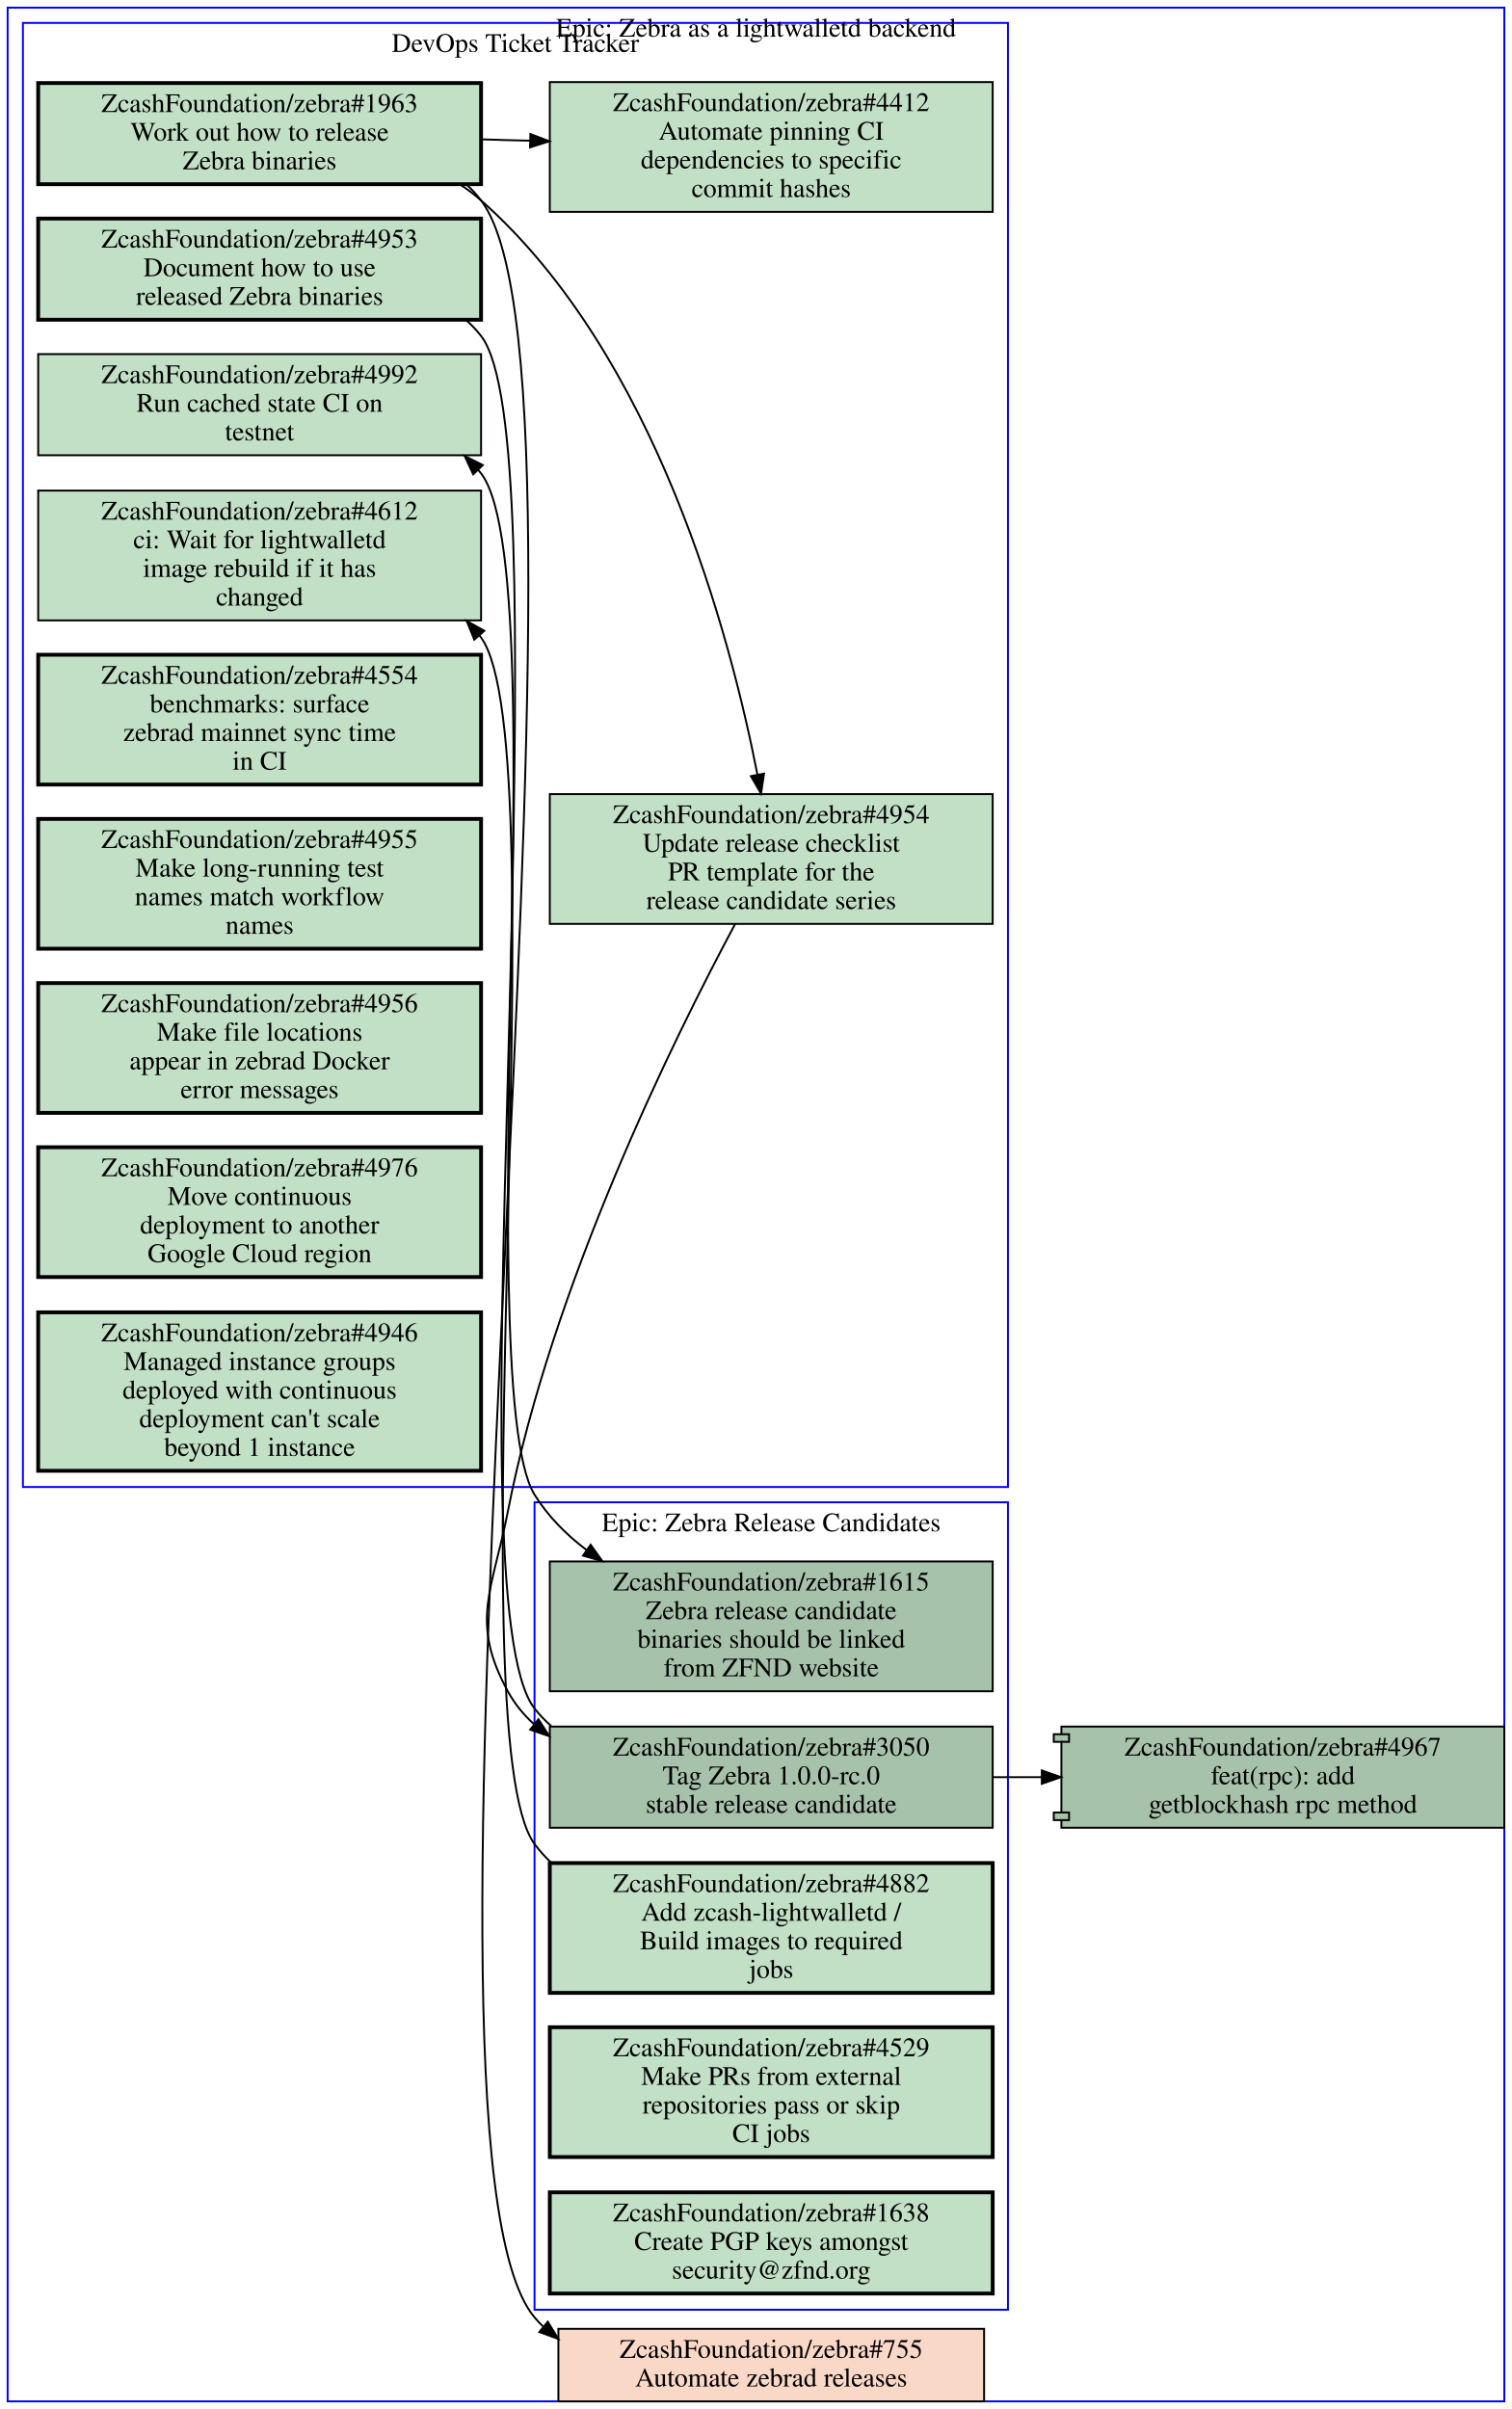
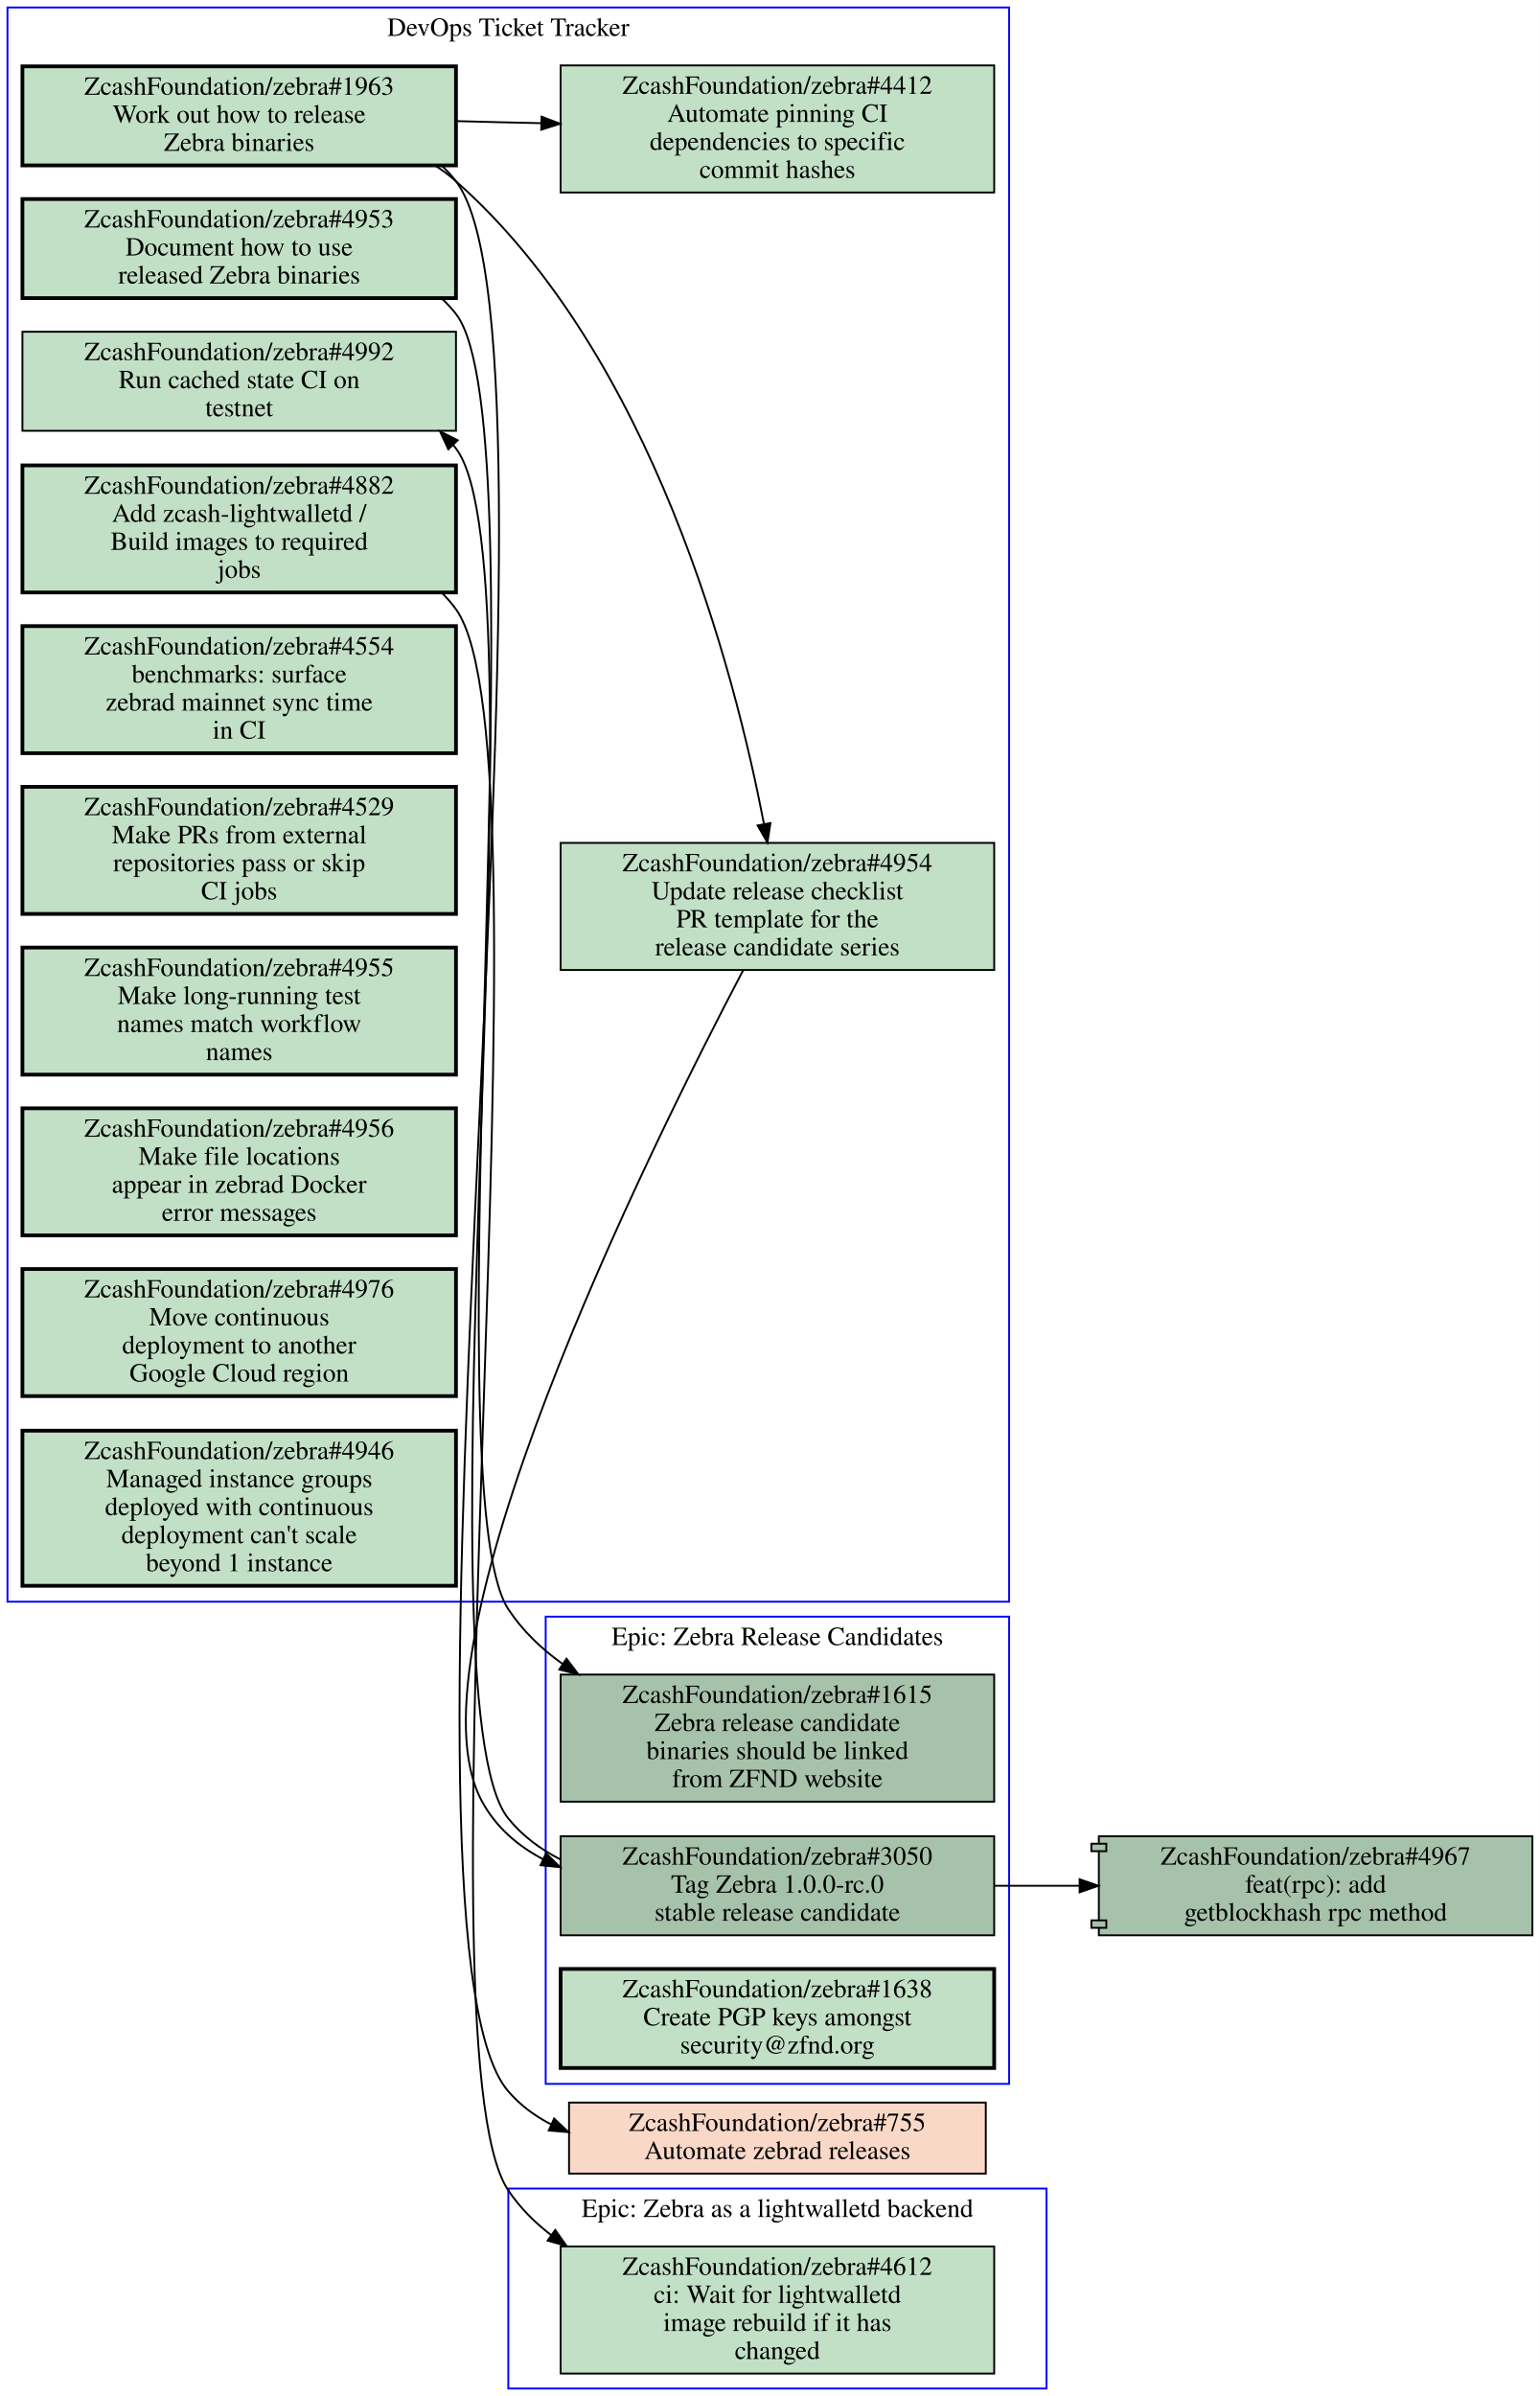
- <svg xmlns="http://www.w3.org/2000/svg" xmlns:xlink="http://www.w3.org/1999/xlink" width="792pt" height="1262pt" viewBox="0.00 0.00 792.00 1262.00">
-   <g id="graph0" class="graph" transform="scale(1 1) rotate(0) translate(4 1258)">
-     <polygon fill="#ffffff" stroke="transparent" points="-4,4 -4,-1258 788,-1258 788,4 -4,4" />
+ <svg xmlns="http://www.w3.org/2000/svg" xmlns:xlink="http://www.w3.org/1999/xlink" width="824pt" height="1282pt" viewBox="0.00 0.00 824.00 1282.00">
+   <g id="graph0" class="graph" transform="scale(1 1) rotate(0) translate(4 1278)">
+     <polygon fill="#ffffff" stroke="transparent" points="-4,4 -4,-1278 820,-1278 820,4 -4,4" />
    <g id="clust1" class="cluster">
-       <polygon fill="none" stroke="#0000ff" points="276,-48 276,-471 524,-471 524,-48 276,-48" />
-       <text text-anchor="middle" x="400" y="-455.8" font-family="Times,serif" font-size="14.00" fill="#000000">Epic: Zebra Release Candidates</text>
+       <polygon fill="none" stroke="#0000ff" points="0,-421 0,-1274 536,-1274 536,-421 0,-421" />
+       <text text-anchor="middle" x="268" y="-1258.8" font-family="Times,serif" font-size="14.00" fill="#000000">DevOps Ticket Tracker</text>
    </g>
    <g id="clust2" class="cluster">
-       <polygon fill="none" stroke="#0000ff" points="8,-479 8,-1246 524,-1246 524,-479 8,-479" />
-       <text text-anchor="middle" x="266" y="-1230.8" font-family="Times,serif" font-size="14.00" fill="#000000">DevOps Ticket Tracker</text>
+       <polygon fill="none" stroke="#0000ff" points="268,0 268,-107 556,-107 556,0 268,0" />
+       <text text-anchor="middle" x="412" y="-91.8" font-family="Times,serif" font-size="14.00" fill="#000000">Epic: Zebra as a lightwalletd backend</text>
    </g>
    <g id="clust3" class="cluster">
-       <polygon fill="none" stroke="#0000ff" points="0,0 0,-1254 784,-1254 784,0 0,0" />
-       <text text-anchor="middle" x="392" y="-1238.8" font-family="Times,serif" font-size="14.00" fill="#000000">Epic: Zebra as a lightwalletd backend</text>
+       <polygon fill="none" stroke="#0000ff" points="288,-163 288,-413 536,-413 536,-163 288,-163" />
+       <text text-anchor="middle" x="412" y="-397.8" font-family="Times,serif" font-size="14.00" fill="#000000">Epic: Zebra Release Candidates</text>
    </g>
    <g id="node1" class="node open">
      <g id="a_node1">
+         <a xlink:href="https://github.com/ZcashFoundation/zebra/issues/4953" xlink:title="ZcashFoundation/zebra#4953&#10;Document how to use&#10;released Zebra binaries" target="_blank">
+           <polygon fill="#c2e0c6" stroke="#000000" stroke-width="2" points="240,-1171.5 8,-1171.5 8,-1118.5 240,-1118.5 240,-1171.5" />
+           <text text-anchor="middle" x="124" y="-1156.3" font-family="Times,serif" font-size="14.00" fill="#000000">ZcashFoundation/zebra#4953</text>
+           <text text-anchor="middle" x="124" y="-1141.3" font-family="Times,serif" font-size="14.00" fill="#000000">Document how to use</text>
+           <text text-anchor="middle" x="124" y="-1126.3" font-family="Times,serif" font-size="14.00" fill="#000000">released Zebra binaries</text>
+         </a>
+       </g>
+     </g>
+     <g id="node14" class="node open">
+       <g id="a_node14">
        <a xlink:href="https://github.com/ZcashFoundation/zebra/issues/1615" xlink:title="ZcashFoundation/zebra#1615&#10;Zebra release candidate&#10;binaries should be linked&#10;from ZFND website" target="_blank">
-           <polygon fill="#a7c2aa" stroke="#000000" points="516,-440 284,-440 284,-372 516,-372 516,-440" />
-           <text text-anchor="middle" x="400" y="-424.8" font-family="Times,serif" font-size="14.00" fill="#000000">ZcashFoundation/zebra#1615</text>
-           <text text-anchor="middle" x="400" y="-409.8" font-family="Times,serif" font-size="14.00" fill="#000000">Zebra release candidate</text>
-           <text text-anchor="middle" x="400" y="-394.8" font-family="Times,serif" font-size="14.00" fill="#000000">binaries should be linked</text>
-           <text text-anchor="middle" x="400" y="-379.8" font-family="Times,serif" font-size="14.00" fill="#000000">from ZFND website</text>
-         </a>
-       </g>
+           <polygon fill="#a7c2aa" stroke="#000000" points="528,-382 296,-382 296,-314 528,-314 528,-382" />
+           <text text-anchor="middle" x="412" y="-366.8" font-family="Times,serif" font-size="14.00" fill="#000000">ZcashFoundation/zebra#1615</text>
+           <text text-anchor="middle" x="412" y="-351.8" font-family="Times,serif" font-size="14.00" fill="#000000">Zebra release candidate</text>
+           <text text-anchor="middle" x="412" y="-336.8" font-family="Times,serif" font-size="14.00" fill="#000000">binaries should be linked</text>
+           <text text-anchor="middle" x="412" y="-321.8" font-family="Times,serif" font-size="14.00" fill="#000000">from ZFND website</text>
+         </a>
+       </g>
+     </g>
+     <g id="edge3" class="edge">
+       <path fill="none" stroke="#000000" d="M232.35,-1118.3C235.12,-1115.7 237.68,-1113 240,-1110 287.19,-1049.1 225.63,-481.37 268,-417 275.6,-405.45 285.71,-395.78 297.06,-387.69" />
+       <polygon fill="#000000" stroke="#000000" points="299.119,-390.525 305.53,-382.09 295.258,-384.686 299.119,-390.525" />
    </g>
    <g id="node2" class="node open">
      <g id="a_node2">
+         <a xlink:href="https://github.com/ZcashFoundation/zebra/issues/1963" xlink:title="ZcashFoundation/zebra#1963&#10;Work out how to release&#10;Zebra binaries" target="_blank">
+           <polygon fill="#c2e0c6" stroke="#000000" stroke-width="2" points="240,-1242.5 8,-1242.5 8,-1189.5 240,-1189.5 240,-1242.5" />
+           <text text-anchor="middle" x="124" y="-1227.3" font-family="Times,serif" font-size="14.00" fill="#000000">ZcashFoundation/zebra#1963</text>
+           <text text-anchor="middle" x="124" y="-1212.3" font-family="Times,serif" font-size="14.00" fill="#000000">Work out how to release</text>
+           <text text-anchor="middle" x="124" y="-1197.3" font-family="Times,serif" font-size="14.00" fill="#000000">Zebra binaries</text>
+         </a>
+       </g>
+     </g>
+     <g id="node3" class="node open">
+       <g id="a_node3">
+         <a xlink:href="https://github.com/ZcashFoundation/zebra/issues/4954" xlink:title="ZcashFoundation/zebra#4954&#10;Update release checklist&#10;PR template for the&#10;release candidate series" target="_blank">
+           <polygon fill="#c2e0c6" stroke="#000000" points="528,-827 296,-827 296,-759 528,-759 528,-827" />
+           <text text-anchor="middle" x="412" y="-811.8" font-family="Times,serif" font-size="14.00" fill="#000000">ZcashFoundation/zebra#4954</text>
+           <text text-anchor="middle" x="412" y="-796.8" font-family="Times,serif" font-size="14.00" fill="#000000">Update release checklist</text>
+           <text text-anchor="middle" x="412" y="-781.8" font-family="Times,serif" font-size="14.00" fill="#000000">PR template for the</text>
+           <text text-anchor="middle" x="412" y="-766.8" font-family="Times,serif" font-size="14.00" fill="#000000">release candidate series</text>
+         </a>
+       </g>
+     </g>
+     <g id="edge1" class="edge">
+       <path fill="none" stroke="#000000" d="M228.88,-1189.4C232.8,-1186.9 236.53,-1184.1 240,-1181 345.46,-1087.9 389.29,-917.85 404.75,-837.42" />
+       <polygon fill="#000000" stroke="#000000" points="408.274,-837.613 406.67,-827.14 401.394,-836.327 408.274,-837.613" />
+     </g>
+     <g id="node4" class="node open">
+       <g id="a_node4">
+         <a xlink:href="https://github.com/ZcashFoundation/zebra/issues/4412" xlink:title="ZcashFoundation/zebra#4412&#10;Automate pinning CI&#10;dependencies to specific&#10;commit hashes" target="_blank">
+           <polygon fill="#c2e0c6" stroke="#000000" points="528,-1243 296,-1243 296,-1175 528,-1175 528,-1243" />
+           <text text-anchor="middle" x="412" y="-1227.8" font-family="Times,serif" font-size="14.00" fill="#000000">ZcashFoundation/zebra#4412</text>
+           <text text-anchor="middle" x="412" y="-1212.8" font-family="Times,serif" font-size="14.00" fill="#000000">Automate pinning CI</text>
+           <text text-anchor="middle" x="412" y="-1197.8" font-family="Times,serif" font-size="14.00" fill="#000000">dependencies to specific</text>
+           <text text-anchor="middle" x="412" y="-1182.8" font-family="Times,serif" font-size="14.00" fill="#000000">commit hashes</text>
+         </a>
+       </g>
+     </g>
+     <g id="edge2" class="edge">
+       <path fill="none" stroke="#000000" d="M240.31,-1213.2C255.15,-1212.8 270.4,-1212.4 285.39,-1212.1" />
+       <polygon fill="#000000" stroke="#000000" points="285.826,-1215.589 295.72,-1211.8 285.623,-1208.592 285.826,-1215.589" />
+     </g>
+     <g id="node17" class="node closed">
+       <g id="a_node17">
+         <a xlink:href="https://github.com/ZcashFoundation/zebra/issues/755" xlink:title="ZcashFoundation/zebra#755&#10;Automate zebrad releases" target="_blank">
+           <polygon fill="#fad8c7" stroke="#000000" points="523.5,-153 300.5,-153 300.5,-115 523.5,-115 523.5,-153" />
+           <text text-anchor="middle" x="412" y="-137.8" font-family="Times,serif" font-size="14.00" fill="#000000">ZcashFoundation/zebra#755</text>
+           <text text-anchor="middle" x="412" y="-122.8" font-family="Times,serif" font-size="14.00" fill="#000000">Automate zebrad releases</text>
+         </a>
+       </g>
+     </g>
+     <g id="edge4" class="edge">
+       <path fill="none" stroke="#000000" d="M232.4,-1189.3C235.15,-1186.8 237.7,-1184 240,-1181 308.98,-1090.7 193.68,-244.92 268,-159 274.47,-151.52 282.3,-145.74 290.94,-141.32" />
+       <polygon fill="#000000" stroke="#000000" points="292.507,-144.454 300.21,-137.18 289.652,-138.062 292.507,-144.454" />
+     </g>
+     <g id="node15" class="node open">
+       <g id="a_node15">
        <a xlink:href="https://github.com/ZcashFoundation/zebra/issues/3050" xlink:title="ZcashFoundation/zebra#3050&#10;Tag Zebra 1.0.0-rc.0&#10;stable release candidate" target="_blank">
-           <polygon fill="#a7c2aa" stroke="#000000" points="516,-353.5 284,-353.5 284,-300.5 516,-300.5 516,-353.5" />
-           <text text-anchor="middle" x="400" y="-338.3" font-family="Times,serif" font-size="14.00" fill="#000000">ZcashFoundation/zebra#3050</text>
-           <text text-anchor="middle" x="400" y="-323.3" font-family="Times,serif" font-size="14.00" fill="#000000">Tag Zebra 1.0.0-rc.0</text>
-           <text text-anchor="middle" x="400" y="-308.3" font-family="Times,serif" font-size="14.00" fill="#000000">stable release candidate</text>
+           <polygon fill="#a7c2aa" stroke="#000000" points="528,-295.5 296,-295.5 296,-242.5 528,-242.5 528,-295.5" />
+           <text text-anchor="middle" x="412" y="-280.3" font-family="Times,serif" font-size="14.00" fill="#000000">ZcashFoundation/zebra#3050</text>
+           <text text-anchor="middle" x="412" y="-265.3" font-family="Times,serif" font-size="14.00" fill="#000000">Tag Zebra 1.0.0-rc.0</text>
+           <text text-anchor="middle" x="412" y="-250.3" font-family="Times,serif" font-size="14.00" fill="#000000">stable release candidate</text>
+         </a>
+       </g>
+     </g>
+     <g id="edge5" class="edge">
+       <path fill="none" stroke="#000000" d="M393.72,-758.96C343.53,-663.4 210.1,-394.41 254,-314 261.51,-300.24 273.08,-290.32 286.62,-283.21" />
+       <polygon fill="#000000" stroke="#000000" points="288.195,-286.337 295.78,-278.94 285.238,-279.993 288.195,-286.337" />
+     </g>
+     <g id="node5" class="node open">
+       <g id="a_node5">
+         <a xlink:href="https://github.com/ZcashFoundation/zebra/issues/4882" xlink:title="ZcashFoundation/zebra#4882&#10;Add zcash-lightwalletd /&#10;Build images to required&#10;jobs" target="_blank">
+           <polygon fill="#c2e0c6" stroke="#000000" stroke-width="2" points="240,-1029 8,-1029 8,-961 240,-961 240,-1029" />
+           <text text-anchor="middle" x="124" y="-1013.8" font-family="Times,serif" font-size="14.00" fill="#000000">ZcashFoundation/zebra#4882</text>
+           <text text-anchor="middle" x="124" y="-998.8" font-family="Times,serif" font-size="14.00" fill="#000000">Add zcash-lightwalletd /</text>
+           <text text-anchor="middle" x="124" y="-983.8" font-family="Times,serif" font-size="14.00" fill="#000000">Build images to required</text>
+           <text text-anchor="middle" x="124" y="-968.8" font-family="Times,serif" font-size="14.00" fill="#000000">jobs</text>
+         </a>
+       </g>
+     </g>
+     <g id="node13" class="node open">
+       <g id="a_node13">
+         <a xlink:href="https://github.com/ZcashFoundation/zebra/issues/4612" xlink:title="ZcashFoundation/zebra#4612&#10;ci: Wait for lightwalletd&#10;image rebuild if it has&#10;changed" target="_blank">
+           <polygon fill="#c2e0c6" stroke="#000000" points="528,-76 296,-76 296,-8 528,-8 528,-76" />
+           <text text-anchor="middle" x="412" y="-60.8" font-family="Times,serif" font-size="14.00" fill="#000000">ZcashFoundation/zebra#4612</text>
+           <text text-anchor="middle" x="412" y="-45.8" font-family="Times,serif" font-size="14.00" fill="#000000">ci: Wait for lightwalletd</text>
+           <text text-anchor="middle" x="412" y="-30.8" font-family="Times,serif" font-size="14.00" fill="#000000">image rebuild if it has</text>
+           <text text-anchor="middle" x="412" y="-15.8" font-family="Times,serif" font-size="14.00" fill="#000000">changed</text>
+         </a>
+       </g>
+     </g>
+     <g id="edge6" class="edge">
+       <path fill="none" stroke="#000000" d="M232.5,-960.74C235.22,-958.04 237.74,-955.14 240,-952 294.99,-875.7 215.45,-184 268,-106 274.2,-96.79 282.06,-88.897 290.88,-82.127" />
+       <polygon fill="#000000" stroke="#000000" points="293.092,-84.85 299.24,-76.221 289.053,-79.132 293.092,-84.85" />
+     </g>
+     <g id="node6" class="node open">
+       <g id="a_node6">
+         <a xlink:href="https://github.com/ZcashFoundation/zebra/issues/4992" xlink:title="ZcashFoundation/zebra#4992&#10;Run cached state CI on&#10;testnet" target="_blank">
+           <polygon fill="#c2e0c6" stroke="#000000" points="240,-1100.5 8,-1100.5 8,-1047.5 240,-1047.5 240,-1100.5" />
+           <text text-anchor="middle" x="124" y="-1085.3" font-family="Times,serif" font-size="14.00" fill="#000000">ZcashFoundation/zebra#4992</text>
+           <text text-anchor="middle" x="124" y="-1070.3" font-family="Times,serif" font-size="14.00" fill="#000000">Run cached state CI on</text>
+           <text text-anchor="middle" x="124" y="-1055.3" font-family="Times,serif" font-size="14.00" fill="#000000">testnet</text>
+         </a>
+       </g>
+     </g>
+     <g id="node7" class="node open">
+       <g id="a_node7">
+         <a xlink:href="https://github.com/ZcashFoundation/zebra/issues/4554" xlink:title="ZcashFoundation/zebra#4554&#10;benchmarks: surface&#10;zebrad mainnet sync time&#10;in CI" target="_blank">
+           <polygon fill="#c2e0c6" stroke="#000000" stroke-width="2" points="240,-943 8,-943 8,-875 240,-875 240,-943" />
+           <text text-anchor="middle" x="124" y="-927.8" font-family="Times,serif" font-size="14.00" fill="#000000">ZcashFoundation/zebra#4554</text>
+           <text text-anchor="middle" x="124" y="-912.8" font-family="Times,serif" font-size="14.00" fill="#000000">benchmarks: surface</text>
+           <text text-anchor="middle" x="124" y="-897.8" font-family="Times,serif" font-size="14.00" fill="#000000">zebrad mainnet sync time</text>
+           <text text-anchor="middle" x="124" y="-882.8" font-family="Times,serif" font-size="14.00" fill="#000000">in CI</text>
+         </a>
+       </g>
+     </g>
+     <g id="node8" class="node open">
+       <g id="a_node8">
+         <a xlink:href="https://github.com/ZcashFoundation/zebra/issues/4529" xlink:title="ZcashFoundation/zebra#4529&#10;Make PRs from external&#10;repositories pass or skip&#10;CI jobs" target="_blank">
+           <polygon fill="#c2e0c6" stroke="#000000" stroke-width="2" points="240,-857 8,-857 8,-789 240,-789 240,-857" />
+           <text text-anchor="middle" x="124" y="-841.8" font-family="Times,serif" font-size="14.00" fill="#000000">ZcashFoundation/zebra#4529</text>
+           <text text-anchor="middle" x="124" y="-826.8" font-family="Times,serif" font-size="14.00" fill="#000000">Make PRs from external</text>
+           <text text-anchor="middle" x="124" y="-811.8" font-family="Times,serif" font-size="14.00" fill="#000000">repositories pass or skip</text>
+           <text text-anchor="middle" x="124" y="-796.8" font-family="Times,serif" font-size="14.00" fill="#000000">CI jobs</text>
+         </a>
+       </g>
+     </g>
+     <g id="node9" class="node open">
+       <g id="a_node9">
+         <a xlink:href="https://github.com/ZcashFoundation/zebra/issues/4955" xlink:title="ZcashFoundation/zebra#4955&#10;Make long-running test&#10;names match workflow&#10;names" target="_blank">
+           <polygon fill="#c2e0c6" stroke="#000000" stroke-width="2" points="240,-771 8,-771 8,-703 240,-703 240,-771" />
+           <text text-anchor="middle" x="124" y="-755.8" font-family="Times,serif" font-size="14.00" fill="#000000">ZcashFoundation/zebra#4955</text>
+           <text text-anchor="middle" x="124" y="-740.8" font-family="Times,serif" font-size="14.00" fill="#000000">Make long-running test</text>
+           <text text-anchor="middle" x="124" y="-725.8" font-family="Times,serif" font-size="14.00" fill="#000000">names match workflow</text>
+           <text text-anchor="middle" x="124" y="-710.8" font-family="Times,serif" font-size="14.00" fill="#000000">names</text>
+         </a>
+       </g>
+     </g>
+     <g id="node10" class="node open">
+       <g id="a_node10">
+         <a xlink:href="https://github.com/ZcashFoundation/zebra/issues/4956" xlink:title="ZcashFoundation/zebra#4956&#10;Make file locations&#10;appear in zebrad Docker&#10;error messages" target="_blank">
+           <polygon fill="#c2e0c6" stroke="#000000" stroke-width="2" points="240,-685 8,-685 8,-617 240,-617 240,-685" />
+           <text text-anchor="middle" x="124" y="-669.8" font-family="Times,serif" font-size="14.00" fill="#000000">ZcashFoundation/zebra#4956</text>
+           <text text-anchor="middle" x="124" y="-654.8" font-family="Times,serif" font-size="14.00" fill="#000000">Make file locations</text>
+           <text text-anchor="middle" x="124" y="-639.8" font-family="Times,serif" font-size="14.00" fill="#000000">appear in zebrad Docker</text>
+           <text text-anchor="middle" x="124" y="-624.8" font-family="Times,serif" font-size="14.00" fill="#000000">error messages</text>
        </a>
      </g>
    </g>
    <g id="node11" class="node open">
      <g id="a_node11">
-         <a xlink:href="https://github.com/ZcashFoundation/zebra/issues/4992" xlink:title="ZcashFoundation/zebra#4992&#10;Run cached state CI on&#10;testnet" target="_blank">
-           <polygon fill="#c2e0c6" stroke="#000000" points="248,-1072.5 16,-1072.5 16,-1019.5 248,-1019.5 248,-1072.5" />
-           <text text-anchor="middle" x="132" y="-1057.3" font-family="Times,serif" font-size="14.00" fill="#000000">ZcashFoundation/zebra#4992</text>
-           <text text-anchor="middle" x="132" y="-1042.3" font-family="Times,serif" font-size="14.00" fill="#000000">Run cached state CI on</text>
-           <text text-anchor="middle" x="132" y="-1027.3" font-family="Times,serif" font-size="14.00" fill="#000000">testnet</text>
-         </a>
-       </g>
-     </g>
-     <g id="edge3" class="edge">
-       <path fill="none" stroke="#000000" d="M284.71,-353.82C281.55,-356.6 278.63,-359.65 276,-363 231.56,-419.59 291.92,-953 248,-1010 247.52,-1010.6 247.02,-1011.2 246.52,-1011.8" />
-       <polygon fill="#000000" stroke="#000000" points="243.883,-1009.491 239.42,-1019.1 248.901,-1014.372 243.883,-1009.491" />
-     </g>
-     <g id="node17" class="node open">
-       <g id="a_node17">
-         <a xlink:href="https://github.com/ZcashFoundation/zebra/pull/4967" xlink:title="ZcashFoundation/zebra#4967&#10;feat(rpc): add&#10;getblockhash rpc method" target="_blank">
-           <polygon fill="#a7c2aa" stroke="#000000" points="784,-353.5 552,-353.5 552,-349.5 548,-349.5 548,-345.5 552,-345.5 552,-308.5 548,-308.5 548,-304.5 552,-304.5 552,-300.5 784,-300.5 784,-353.5" />
-           <polyline fill="none" stroke="#000000" points="552,-349.5 556,-349.5 556,-345.5 552,-345.5 " />
-           <polyline fill="none" stroke="#000000" points="552,-308.5 556,-308.5 556,-304.5 552,-304.5 " />
-           <text text-anchor="middle" x="668" y="-338.3" font-family="Times,serif" font-size="14.00" fill="#000000">ZcashFoundation/zebra#4967</text>
-           <text text-anchor="middle" x="668" y="-323.3" font-family="Times,serif" font-size="14.00" fill="#000000">feat(rpc): add</text>
-           <text text-anchor="middle" x="668" y="-308.3" font-family="Times,serif" font-size="14.00" fill="#000000">getblockhash rpc method</text>
-         </a>
-       </g>
-     </g>
-     <g id="edge4" class="edge">
-       <path fill="none" stroke="#000000" d="M516.38,-327C524.71,-327 533.14,-327 541.53,-327" />
-       <polygon fill="#000000" stroke="#000000" points="541.74,-330.5 551.74,-327 541.74,-323.5 541.74,-330.5" />
-     </g>
-     <g id="node3" class="node open">
-       <g id="a_node3">
-         <a xlink:href="https://github.com/ZcashFoundation/zebra/issues/4882" xlink:title="ZcashFoundation/zebra#4882&#10;Add zcash-lightwalletd /&#10;Build images to required&#10;jobs" target="_blank">
-           <polygon fill="#c2e0c6" stroke="#000000" stroke-width="2" points="516,-282 284,-282 284,-214 516,-214 516,-282" />
-           <text text-anchor="middle" x="400" y="-266.8" font-family="Times,serif" font-size="14.00" fill="#000000">ZcashFoundation/zebra#4882</text>
-           <text text-anchor="middle" x="400" y="-251.8" font-family="Times,serif" font-size="14.00" fill="#000000">Add zcash-lightwalletd /</text>
-           <text text-anchor="middle" x="400" y="-236.8" font-family="Times,serif" font-size="14.00" fill="#000000">Build images to required</text>
-           <text text-anchor="middle" x="400" y="-221.8" font-family="Times,serif" font-size="14.00" fill="#000000">jobs</text>
-         </a>
-       </g>
-     </g>
-     <g id="node10" class="node open">
-       <g id="a_node10">
-         <a xlink:href="https://github.com/ZcashFoundation/zebra/issues/4612" xlink:title="ZcashFoundation/zebra#4612&#10;ci: Wait for lightwalletd&#10;image rebuild if it has&#10;changed" target="_blank">
-           <polygon fill="#c2e0c6" stroke="#000000" points="248,-1001 16,-1001 16,-933 248,-933 248,-1001" />
-           <text text-anchor="middle" x="132" y="-985.8" font-family="Times,serif" font-size="14.00" fill="#000000">ZcashFoundation/zebra#4612</text>
-           <text text-anchor="middle" x="132" y="-970.8" font-family="Times,serif" font-size="14.00" fill="#000000">ci: Wait for lightwalletd</text>
-           <text text-anchor="middle" x="132" y="-955.8" font-family="Times,serif" font-size="14.00" fill="#000000">image rebuild if it has</text>
-           <text text-anchor="middle" x="132" y="-940.8" font-family="Times,serif" font-size="14.00" fill="#000000">changed</text>
-         </a>
-       </g>
-     </g>
-     <g id="edge5" class="edge">
-       <path fill="none" stroke="#000000" d="M284.59,-282.34C281.46,-285.3 278.58,-288.51 276,-292 234.19,-348.5 289.41,-867.2 248,-924 247.72,-924.39 247.43,-924.78 247.13,-925.16" />
-       <polygon fill="#000000" stroke="#000000" points="244.455,-922.901 240.45,-932.71 249.698,-927.54 244.455,-922.901" />
-     </g>
-     <g id="node4" class="node open">
-       <g id="a_node4">
-         <a xlink:href="https://github.com/ZcashFoundation/zebra/issues/4529" xlink:title="ZcashFoundation/zebra#4529&#10;Make PRs from external&#10;repositories pass or skip&#10;CI jobs" target="_blank">
-           <polygon fill="#c2e0c6" stroke="#000000" stroke-width="2" points="516,-196 284,-196 284,-128 516,-128 516,-196" />
-           <text text-anchor="middle" x="400" y="-180.8" font-family="Times,serif" font-size="14.00" fill="#000000">ZcashFoundation/zebra#4529</text>
-           <text text-anchor="middle" x="400" y="-165.8" font-family="Times,serif" font-size="14.00" fill="#000000">Make PRs from external</text>
-           <text text-anchor="middle" x="400" y="-150.8" font-family="Times,serif" font-size="14.00" fill="#000000">repositories pass or skip</text>
-           <text text-anchor="middle" x="400" y="-135.8" font-family="Times,serif" font-size="14.00" fill="#000000">CI jobs</text>
-         </a>
-       </g>
-     </g>
-     <g id="node5" class="node open">
-       <g id="a_node5">
-         <a xlink:href="https://github.com/ZcashFoundation/zebra/issues/1638" xlink:title="ZcashFoundation/zebra#1638&#10;Create PGP keys amongst&#10;security@zfnd.org" target="_blank">
-           <polygon fill="#c2e0c6" stroke="#000000" stroke-width="2" points="516,-109.5 284,-109.5 284,-56.5 516,-56.5 516,-109.5" />
-           <text text-anchor="middle" x="400" y="-94.3" font-family="Times,serif" font-size="14.00" fill="#000000">ZcashFoundation/zebra#1638</text>
-           <text text-anchor="middle" x="400" y="-79.3" font-family="Times,serif" font-size="14.00" fill="#000000">Create PGP keys amongst</text>
-           <text text-anchor="middle" x="400" y="-64.3" font-family="Times,serif" font-size="14.00" fill="#000000">security@zfnd.org</text>
-         </a>
-       </g>
-     </g>
-     <g id="node6" class="node open">
-       <g id="a_node6">
-         <a xlink:href="https://github.com/ZcashFoundation/zebra/issues/4953" xlink:title="ZcashFoundation/zebra#4953&#10;Document how to use&#10;released Zebra binaries" target="_blank">
-           <polygon fill="#c2e0c6" stroke="#000000" stroke-width="2" points="248,-1143.5 16,-1143.5 16,-1090.5 248,-1090.5 248,-1143.5" />
-           <text text-anchor="middle" x="132" y="-1128.3" font-family="Times,serif" font-size="14.00" fill="#000000">ZcashFoundation/zebra#4953</text>
-           <text text-anchor="middle" x="132" y="-1113.3" font-family="Times,serif" font-size="14.00" fill="#000000">Document how to use</text>
-           <text text-anchor="middle" x="132" y="-1098.3" font-family="Times,serif" font-size="14.00" fill="#000000">released Zebra binaries</text>
-         </a>
-       </g>
-     </g>
-     <g id="edge6" class="edge">
-       <path fill="none" stroke="#000000" d="M240.33,-1090.2C243.1,-1087.7 245.67,-1085 248,-1082 289.5,-1028.7 240.45,-532.4 276,-475 282.98,-463.73 292.5,-454.16 303.18,-446.05" />
-       <polygon fill="#000000" stroke="#000000" points="305.405,-448.764 311.56,-440.14 301.371,-443.043 305.405,-448.764" />
-     </g>
-     <g id="node7" class="node open">
-       <g id="a_node7">
-         <a xlink:href="https://github.com/ZcashFoundation/zebra/issues/1963" xlink:title="ZcashFoundation/zebra#1963&#10;Work out how to release&#10;Zebra binaries" target="_blank">
-           <polygon fill="#c2e0c6" stroke="#000000" stroke-width="2" points="248,-1214.5 16,-1214.5 16,-1161.5 248,-1161.5 248,-1214.5" />
-           <text text-anchor="middle" x="132" y="-1199.3" font-family="Times,serif" font-size="14.00" fill="#000000">ZcashFoundation/zebra#1963</text>
-           <text text-anchor="middle" x="132" y="-1184.3" font-family="Times,serif" font-size="14.00" fill="#000000">Work out how to release</text>
-           <text text-anchor="middle" x="132" y="-1169.3" font-family="Times,serif" font-size="14.00" fill="#000000">Zebra binaries</text>
-         </a>
-       </g>
-     </g>
-     <g id="node8" class="node open">
-       <g id="a_node8">
-         <a xlink:href="https://github.com/ZcashFoundation/zebra/issues/4954" xlink:title="ZcashFoundation/zebra#4954&#10;Update release checklist&#10;PR template for the&#10;release candidate series" target="_blank">
-           <polygon fill="#c2e0c6" stroke="#000000" points="516,-842 284,-842 284,-774 516,-774 516,-842" />
-           <text text-anchor="middle" x="400" y="-826.8" font-family="Times,serif" font-size="14.00" fill="#000000">ZcashFoundation/zebra#4954</text>
-           <text text-anchor="middle" x="400" y="-811.8" font-family="Times,serif" font-size="14.00" fill="#000000">Update release checklist</text>
-           <text text-anchor="middle" x="400" y="-796.8" font-family="Times,serif" font-size="14.00" fill="#000000">PR template for the</text>
-           <text text-anchor="middle" x="400" y="-781.8" font-family="Times,serif" font-size="14.00" fill="#000000">release candidate series</text>
-         </a>
-       </g>
-     </g>
-     <g id="edge1" class="edge">
-       <path fill="none" stroke="#000000" d="M236.89,-1161.4C240.81,-1158.9 244.53,-1156.1 248,-1153 339.64,-1071.9 378.5,-925.26 392.79,-852.05" />
-       <polygon fill="#000000" stroke="#000000" points="396.228,-852.707 394.65,-842.23 389.35,-851.404 396.228,-852.707" />
-     </g>
-     <g id="node9" class="node open">
-       <g id="a_node9">
-         <a xlink:href="https://github.com/ZcashFoundation/zebra/issues/4412" xlink:title="ZcashFoundation/zebra#4412&#10;Automate pinning CI&#10;dependencies to specific&#10;commit hashes" target="_blank">
-           <polygon fill="#c2e0c6" stroke="#000000" points="516,-1215 284,-1215 284,-1147 516,-1147 516,-1215" />
-           <text text-anchor="middle" x="400" y="-1199.8" font-family="Times,serif" font-size="14.00" fill="#000000">ZcashFoundation/zebra#4412</text>
-           <text text-anchor="middle" x="400" y="-1184.8" font-family="Times,serif" font-size="14.00" fill="#000000">Automate pinning CI</text>
-           <text text-anchor="middle" x="400" y="-1169.8" font-family="Times,serif" font-size="14.00" fill="#000000">dependencies to specific</text>
-           <text text-anchor="middle" x="400" y="-1154.8" font-family="Times,serif" font-size="14.00" fill="#000000">commit hashes</text>
-         </a>
-       </g>
-     </g>
-     <g id="edge2" class="edge">
-       <path fill="none" stroke="#000000" d="M248.38,-1185C256.71,-1184.7 265.14,-1184.5 273.53,-1184.3" />
-       <polygon fill="#000000" stroke="#000000" points="273.847,-1187.792 283.74,-1184 273.642,-1180.795 273.847,-1187.792" />
-     </g>
-     <g id="node18" class="node closed">
-       <g id="a_node18">
-         <a xlink:href="https://github.com/ZcashFoundation/zebra/issues/755" xlink:title="ZcashFoundation/zebra#755&#10;Automate zebrad releases" target="_blank">
-           <polygon fill="#fad8c7" stroke="#000000" points="511.5,-38 288.5,-38 288.5,0 511.5,0 511.5,-38" />
-           <text text-anchor="middle" x="400" y="-22.8" font-family="Times,serif" font-size="14.00" fill="#000000">ZcashFoundation/zebra#755</text>
-           <text text-anchor="middle" x="400" y="-7.8" font-family="Times,serif" font-size="14.00" fill="#000000">Automate zebrad releases</text>
-         </a>
-       </g>
-     </g>
-     <g id="edge7" class="edge">
-       <path fill="none" stroke="#000000" d="M240.41,-1161.3C243.16,-1158.8 245.7,-1156 248,-1153 322.74,-1055 196.73,-138.39 276,-44 277.38,-42.36 278.83,-40.809 280.35,-39.342" />
-       <polygon fill="#000000" stroke="#000000" points="282.952,-41.735 288.47,-32.691 278.516,-36.32 282.952,-41.735" />
-     </g>
-     <g id="edge8" class="edge">
-       <path fill="none" stroke="#000000" d="M381.07,-773.92C348.95,-713.9 285,-584.48 262,-466 254.04,-424.99 241.98,-408.67 262,-372 265.65,-365.31 270.37,-359.57 275.85,-354.65" />
-       <polygon fill="#000000" stroke="#000000" points="278.049,-357.374 283.76,-348.45 273.73,-351.864 278.049,-357.374" />
+         <a xlink:href="https://github.com/ZcashFoundation/zebra/issues/4976" xlink:title="ZcashFoundation/zebra#4976&#10;Move continuous&#10;deployment to another&#10;Google Cloud region" target="_blank">
+           <polygon fill="#c2e0c6" stroke="#000000" stroke-width="2" points="240,-599 8,-599 8,-531 240,-531 240,-599" />
+           <text text-anchor="middle" x="124" y="-583.8" font-family="Times,serif" font-size="14.00" fill="#000000">ZcashFoundation/zebra#4976</text>
+           <text text-anchor="middle" x="124" y="-568.8" font-family="Times,serif" font-size="14.00" fill="#000000">Move continuous</text>
+           <text text-anchor="middle" x="124" y="-553.8" font-family="Times,serif" font-size="14.00" fill="#000000">deployment to another</text>
+           <text text-anchor="middle" x="124" y="-538.8" font-family="Times,serif" font-size="14.00" fill="#000000">Google Cloud region</text>
+         </a>
+       </g>
    </g>
    <g id="node12" class="node open">
      <g id="a_node12">
-         <a xlink:href="https://github.com/ZcashFoundation/zebra/issues/4554" xlink:title="ZcashFoundation/zebra#4554&#10;benchmarks: surface&#10;zebrad mainnet sync time&#10;in CI" target="_blank">
-           <polygon fill="#c2e0c6" stroke="#000000" stroke-width="2" points="248,-915 16,-915 16,-847 248,-847 248,-915" />
-           <text text-anchor="middle" x="132" y="-899.8" font-family="Times,serif" font-size="14.00" fill="#000000">ZcashFoundation/zebra#4554</text>
-           <text text-anchor="middle" x="132" y="-884.8" font-family="Times,serif" font-size="14.00" fill="#000000">benchmarks: surface</text>
-           <text text-anchor="middle" x="132" y="-869.8" font-family="Times,serif" font-size="14.00" fill="#000000">zebrad mainnet sync time</text>
-           <text text-anchor="middle" x="132" y="-854.8" font-family="Times,serif" font-size="14.00" fill="#000000">in CI</text>
-         </a>
-       </g>
-     </g>
-     <g id="node13" class="node open">
-       <g id="a_node13">
-         <a xlink:href="https://github.com/ZcashFoundation/zebra/issues/4955" xlink:title="ZcashFoundation/zebra#4955&#10;Make long-running test&#10;names match workflow&#10;names" target="_blank">
-           <polygon fill="#c2e0c6" stroke="#000000" stroke-width="2" points="248,-829 16,-829 16,-761 248,-761 248,-829" />
-           <text text-anchor="middle" x="132" y="-813.8" font-family="Times,serif" font-size="14.00" fill="#000000">ZcashFoundation/zebra#4955</text>
-           <text text-anchor="middle" x="132" y="-798.8" font-family="Times,serif" font-size="14.00" fill="#000000">Make long-running test</text>
-           <text text-anchor="middle" x="132" y="-783.8" font-family="Times,serif" font-size="14.00" fill="#000000">names match workflow</text>
-           <text text-anchor="middle" x="132" y="-768.8" font-family="Times,serif" font-size="14.00" fill="#000000">names</text>
-         </a>
-       </g>
-     </g>
-     <g id="node14" class="node open">
-       <g id="a_node14">
-         <a xlink:href="https://github.com/ZcashFoundation/zebra/issues/4956" xlink:title="ZcashFoundation/zebra#4956&#10;Make file locations&#10;appear in zebrad Docker&#10;error messages" target="_blank">
-           <polygon fill="#c2e0c6" stroke="#000000" stroke-width="2" points="248,-743 16,-743 16,-675 248,-675 248,-743" />
-           <text text-anchor="middle" x="132" y="-727.8" font-family="Times,serif" font-size="14.00" fill="#000000">ZcashFoundation/zebra#4956</text>
-           <text text-anchor="middle" x="132" y="-712.8" font-family="Times,serif" font-size="14.00" fill="#000000">Make file locations</text>
-           <text text-anchor="middle" x="132" y="-697.8" font-family="Times,serif" font-size="14.00" fill="#000000">appear in zebrad Docker</text>
-           <text text-anchor="middle" x="132" y="-682.8" font-family="Times,serif" font-size="14.00" fill="#000000">error messages</text>
-         </a>
-       </g>
-     </g>
-     <g id="node15" class="node open">
-       <g id="a_node15">
-         <a xlink:href="https://github.com/ZcashFoundation/zebra/issues/4976" xlink:title="ZcashFoundation/zebra#4976&#10;Move continuous&#10;deployment to another&#10;Google Cloud region" target="_blank">
-           <polygon fill="#c2e0c6" stroke="#000000" stroke-width="2" points="248,-657 16,-657 16,-589 248,-589 248,-657" />
-           <text text-anchor="middle" x="132" y="-641.8" font-family="Times,serif" font-size="14.00" fill="#000000">ZcashFoundation/zebra#4976</text>
-           <text text-anchor="middle" x="132" y="-626.8" font-family="Times,serif" font-size="14.00" fill="#000000">Move continuous</text>
-           <text text-anchor="middle" x="132" y="-611.8" font-family="Times,serif" font-size="14.00" fill="#000000">deployment to another</text>
-           <text text-anchor="middle" x="132" y="-596.8" font-family="Times,serif" font-size="14.00" fill="#000000">Google Cloud region</text>
-         </a>
-       </g>
+         <a xlink:href="https://github.com/ZcashFoundation/zebra/issues/4946" xlink:title="ZcashFoundation/zebra#4946&#10;Managed instance groups&#10;deployed with continuous&#10;deployment can't scale&#10;beyond 1 instance" target="_blank">
+           <polygon fill="#c2e0c6" stroke="#000000" stroke-width="2" points="240,-512.5 8,-512.5 8,-429.5 240,-429.5 240,-512.5" />
+           <text text-anchor="middle" x="124" y="-497.3" font-family="Times,serif" font-size="14.00" fill="#000000">ZcashFoundation/zebra#4946</text>
+           <text text-anchor="middle" x="124" y="-482.3" font-family="Times,serif" font-size="14.00" fill="#000000">Managed instance groups</text>
+           <text text-anchor="middle" x="124" y="-467.3" font-family="Times,serif" font-size="14.00" fill="#000000">deployed with continuous</text>
+           <text text-anchor="middle" x="124" y="-452.3" font-family="Times,serif" font-size="14.00" fill="#000000">deployment can't scale</text>
+           <text text-anchor="middle" x="124" y="-437.3" font-family="Times,serif" font-size="14.00" fill="#000000">beyond 1 instance</text>
+         </a>
+       </g>
+     </g>
+     <g id="edge7" class="edge">
+       <path fill="none" stroke="#000000" d="M295.7,-283.18C285.11,-288.59 275.55,-295.7 268,-305 216.62,-368.27 289.59,-973.32 240,-1038 239.52,-1038.6 239.03,-1039.2 238.52,-1039.9" />
+       <polygon fill="#000000" stroke="#000000" points="235.893,-1037.582 231.45,-1047.2 240.921,-1042.452 235.893,-1037.582" />
+     </g>
+     <g id="node18" class="node open">
+       <g id="a_node18">
+         <a xlink:href="https://github.com/ZcashFoundation/zebra/pull/4967" xlink:title="ZcashFoundation/zebra#4967&#10;feat(rpc): add&#10;getblockhash rpc method" target="_blank">
+           <polygon fill="#a7c2aa" stroke="#000000" points="816,-295.5 584,-295.5 584,-291.5 580,-291.5 580,-287.5 584,-287.5 584,-250.5 580,-250.5 580,-246.5 584,-246.5 584,-242.5 816,-242.5 816,-295.5" />
+           <polyline fill="none" stroke="#000000" points="584,-291.5 588,-291.5 588,-287.5 584,-287.5 " />
+           <polyline fill="none" stroke="#000000" points="584,-250.5 588,-250.5 588,-246.5 584,-246.5 " />
+           <text text-anchor="middle" x="700" y="-280.3" font-family="Times,serif" font-size="14.00" fill="#000000">ZcashFoundation/zebra#4967</text>
+           <text text-anchor="middle" x="700" y="-265.3" font-family="Times,serif" font-size="14.00" fill="#000000">feat(rpc): add</text>
+           <text text-anchor="middle" x="700" y="-250.3" font-family="Times,serif" font-size="14.00" fill="#000000">getblockhash rpc method</text>
+         </a>
+       </g>
+     </g>
+     <g id="edge8" class="edge">
+       <path fill="none" stroke="#000000" d="M528.31,-269C543.15,-269 558.4,-269 573.39,-269" />
+       <polygon fill="#000000" stroke="#000000" points="573.72,-272.5 583.72,-269 573.72,-265.5 573.72,-272.5" />
    </g>
    <g id="node16" class="node open">
      <g id="a_node16">
-         <a xlink:href="https://github.com/ZcashFoundation/zebra/issues/4946" xlink:title="ZcashFoundation/zebra#4946&#10;Managed instance groups&#10;deployed with continuous&#10;deployment can't scale&#10;beyond 1 instance" target="_blank">
-           <polygon fill="#c2e0c6" stroke="#000000" stroke-width="2" points="248,-570.5 16,-570.5 16,-487.5 248,-487.5 248,-570.5" />
-           <text text-anchor="middle" x="132" y="-555.3" font-family="Times,serif" font-size="14.00" fill="#000000">ZcashFoundation/zebra#4946</text>
-           <text text-anchor="middle" x="132" y="-540.3" font-family="Times,serif" font-size="14.00" fill="#000000">Managed instance groups</text>
-           <text text-anchor="middle" x="132" y="-525.3" font-family="Times,serif" font-size="14.00" fill="#000000">deployed with continuous</text>
-           <text text-anchor="middle" x="132" y="-510.3" font-family="Times,serif" font-size="14.00" fill="#000000">deployment can't scale</text>
-           <text text-anchor="middle" x="132" y="-495.3" font-family="Times,serif" font-size="14.00" fill="#000000">beyond 1 instance</text>
+         <a xlink:href="https://github.com/ZcashFoundation/zebra/issues/1638" xlink:title="ZcashFoundation/zebra#1638&#10;Create PGP keys amongst&#10;security@zfnd.org" target="_blank">
+           <polygon fill="#c2e0c6" stroke="#000000" stroke-width="2" points="528,-224.5 296,-224.5 296,-171.5 528,-171.5 528,-224.5" />
+           <text text-anchor="middle" x="412" y="-209.3" font-family="Times,serif" font-size="14.00" fill="#000000">ZcashFoundation/zebra#1638</text>
+           <text text-anchor="middle" x="412" y="-194.3" font-family="Times,serif" font-size="14.00" fill="#000000">Create PGP keys amongst</text>
+           <text text-anchor="middle" x="412" y="-179.3" font-family="Times,serif" font-size="14.00" fill="#000000">security@zfnd.org</text>
        </a>
      </g>
    </g>
  </g>
</svg>
